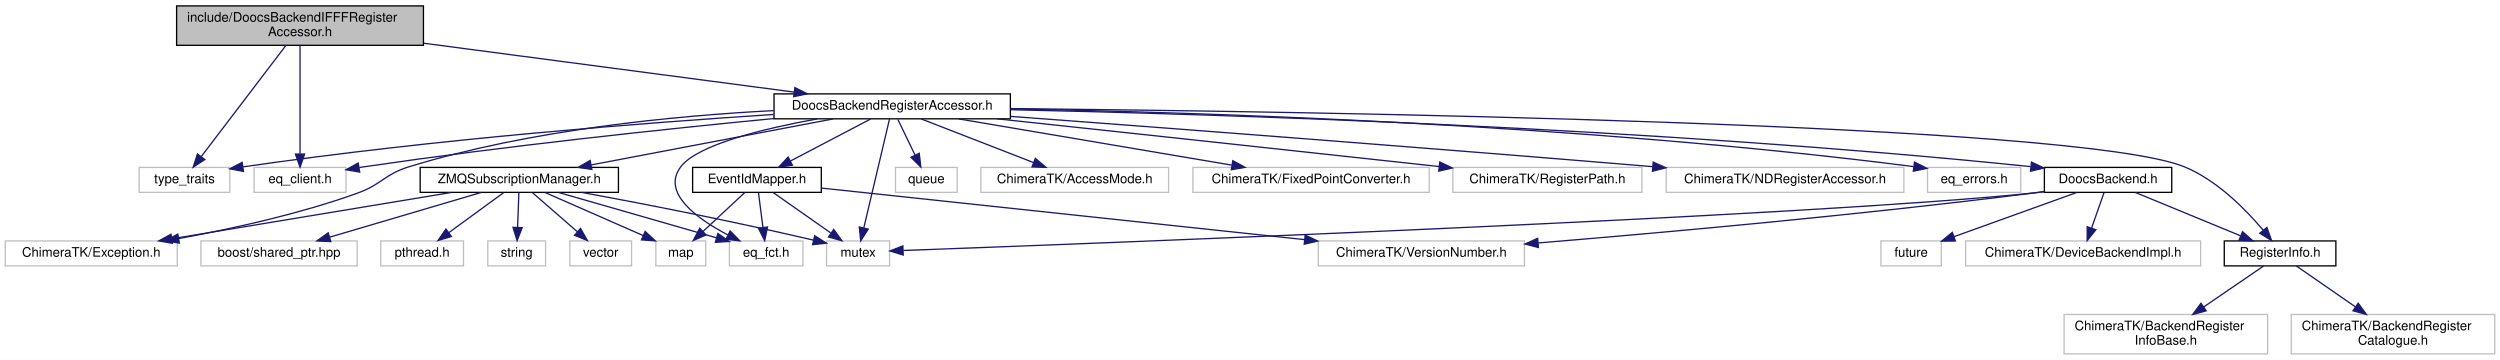
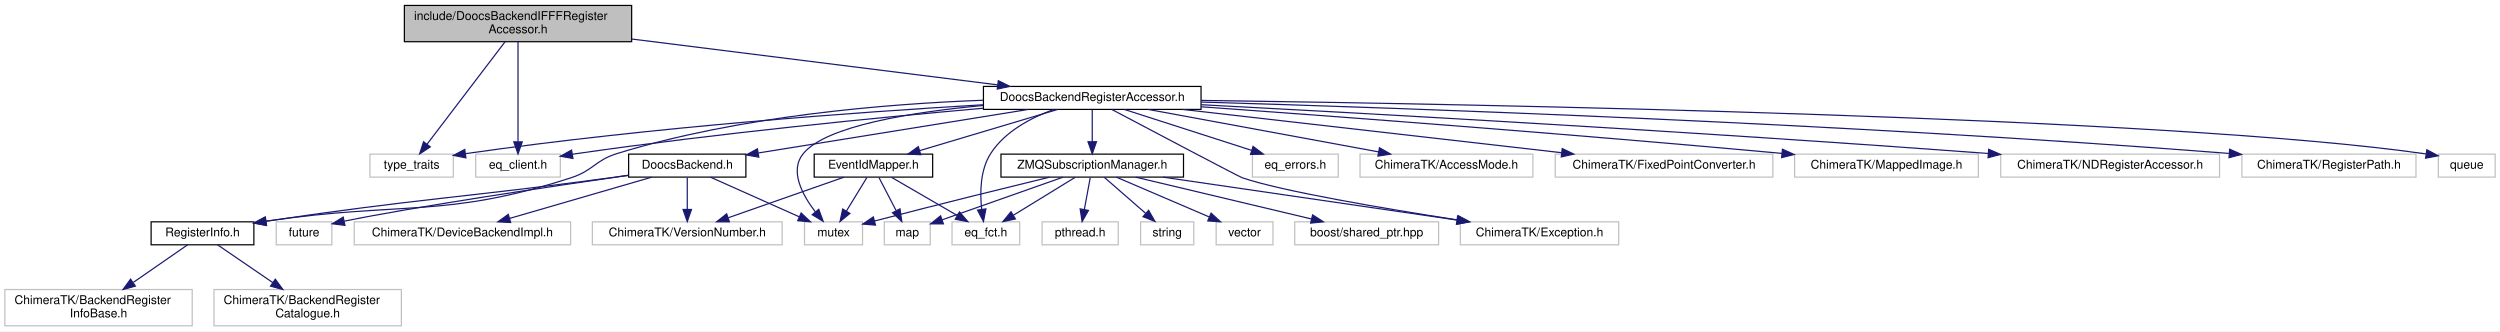
- <svg xmlns="http://www.w3.org/2000/svg" xmlns:xlink="http://www.w3.org/1999/xlink" width="1904pt" height="274pt" viewBox="0.00 0.00 1904.00 274.00">
+ <svg xmlns="http://www.w3.org/2000/svg" xmlns:xlink="http://www.w3.org/1999/xlink" width="2068pt" height="274pt" viewBox="0.00 0.00 2068.00 274.00">
  <g id="graph0" class="graph" transform="scale(1 1) rotate(0) translate(4 270)">
-     <polygon fill="white" stroke="transparent" points="-4,4 -4,-270 1900,-270 1900,4 -4,4" />
+     <polygon fill="white" stroke="transparent" points="-4,4 -4,-270 2064,-270 2064,4 -4,4" />
    <g id="node1" class="node">
      <g id="a_node1">
        <a xlink:title=" ">
-           <polygon fill="#bfbfbf" stroke="black" points="130.5,-235.5 130.5,-265.5 318.5,-265.5 318.5,-235.5 130.5,-235.5" />
-           <text text-anchor="start" x="138.5" y="-253.5" font-family="Helvetica,sans-Serif" font-size="10.00">include/DoocsBackendIFFFRegister</text>
-           <text text-anchor="middle" x="224.5" y="-242.5" font-family="Helvetica,sans-Serif" font-size="10.00">Accessor.h</text>
+           <polygon fill="#bfbfbf" stroke="black" points="330.5,-235.5 330.5,-265.5 518.5,-265.5 518.5,-235.5 330.5,-235.5" />
+           <text text-anchor="start" x="338.5" y="-253.5" font-family="Helvetica,sans-Serif" font-size="10.00">include/DoocsBackendIFFFRegister</text>
+           <text text-anchor="middle" x="424.5" y="-242.5" font-family="Helvetica,sans-Serif" font-size="10.00">Accessor.h</text>
        </a>
      </g>
    </g>
    <g id="node2" class="node">
      <g id="a_node2">
        <a xlink:title=" ">
-           <polygon fill="white" stroke="#bfbfbf" points="102,-123.5 102,-142.5 171,-142.5 171,-123.5 102,-123.5" />
-           <text text-anchor="middle" x="136.5" y="-130.5" font-family="Helvetica,sans-Serif" font-size="10.00">type_traits</text>
+           <polygon fill="white" stroke="#bfbfbf" points="302,-123.5 302,-142.5 371,-142.5 371,-123.5 302,-123.5" />
+           <text text-anchor="middle" x="336.5" y="-130.5" font-family="Helvetica,sans-Serif" font-size="10.00">type_traits</text>
        </a>
      </g>
    </g>
    <g id="edge1" class="edge">
-       <path fill="none" stroke="midnightblue" d="M213.71,-235.34C197.42,-213.96 166.62,-173.53 149.25,-150.73" />
-       <polygon fill="midnightblue" stroke="midnightblue" points="151.95,-148.5 143.11,-142.67 146.38,-152.74 151.95,-148.5" />
+       <path fill="none" stroke="midnightblue" d="M413.71,-235.34C397.42,-213.96 366.62,-173.53 349.25,-150.73" />
+       <polygon fill="midnightblue" stroke="midnightblue" points="351.95,-148.5 343.11,-142.67 346.38,-152.74 351.95,-148.5" />
    </g>
    <g id="node3" class="node">
      <g id="a_node3">
        <a xlink:title=" ">
-           <polygon fill="white" stroke="#bfbfbf" points="189.5,-123.5 189.5,-142.5 259.5,-142.5 259.5,-123.5 189.5,-123.5" />
-           <text text-anchor="middle" x="224.5" y="-130.5" font-family="Helvetica,sans-Serif" font-size="10.00">eq_client.h</text>
+           <polygon fill="white" stroke="#bfbfbf" points="389.5,-123.5 389.5,-142.5 459.5,-142.5 459.5,-123.5 389.5,-123.5" />
+           <text text-anchor="middle" x="424.5" y="-130.5" font-family="Helvetica,sans-Serif" font-size="10.00">eq_client.h</text>
        </a>
      </g>
    </g>
    <g id="edge2" class="edge">
-       <path fill="none" stroke="midnightblue" d="M224.5,-235.34C224.5,-214.62 224.5,-176.02 224.5,-152.9" />
-       <polygon fill="midnightblue" stroke="midnightblue" points="228,-152.67 224.5,-142.67 221,-152.67 228,-152.67" />
+       <path fill="none" stroke="midnightblue" d="M424.5,-235.34C424.5,-214.62 424.5,-176.02 424.5,-152.9" />
+       <polygon fill="midnightblue" stroke="midnightblue" points="428,-152.67 424.5,-142.67 421,-152.67 428,-152.67" />
    </g>
    <g id="node4" class="node">
      <g id="a_node4">
        <a xlink:href="_doocs_backend_register_accessor_8h.html" target="_top" xlink:title=" ">
-           <polygon fill="white" stroke="black" points="585.5,-179.5 585.5,-198.5 765.5,-198.5 765.5,-179.5 585.5,-179.5" />
-           <text text-anchor="middle" x="675.5" y="-186.5" font-family="Helvetica,sans-Serif" font-size="10.00">DoocsBackendRegisterAccessor.h</text>
+           <polygon fill="white" stroke="black" points="809.5,-179.5 809.5,-198.5 989.5,-198.5 989.5,-179.5 809.5,-179.5" />
+           <text text-anchor="middle" x="899.5" y="-186.5" font-family="Helvetica,sans-Serif" font-size="10.00">DoocsBackendRegisterAccessor.h</text>
        </a>
      </g>
    </g>
    <g id="edge3" class="edge">
-       <path fill="none" stroke="midnightblue" d="M318.77,-237.06C402.55,-226.01 523.39,-210.07 600.68,-199.87" />
-       <polygon fill="midnightblue" stroke="midnightblue" points="601.37,-203.31 610.82,-198.53 600.45,-196.37 601.37,-203.31" />
-     </g>
-     <g id="edge6" class="edge">
-       <path fill="none" stroke="midnightblue" d="M585.27,-182.82C488.01,-176.55 328.51,-164.28 181.16,-142.93" />
-       <polygon fill="midnightblue" stroke="midnightblue" points="181.43,-139.43 171.02,-141.44 180.41,-146.35 181.43,-139.43" />
-     </g>
-     <g id="edge12" class="edge">
-       <path fill="none" stroke="midnightblue" d="M585.46,-179.74C503.83,-171.83 380.32,-158.77 273.5,-143 272.22,-142.81 270.93,-142.61 269.63,-142.41" />
-       <polygon fill="midnightblue" stroke="midnightblue" points="269.95,-138.92 259.51,-140.74 268.81,-145.82 269.95,-138.92" />
+       <path fill="none" stroke="midnightblue" d="M518.63,-237.71C607.16,-226.62 738.18,-210.21 821.16,-199.81" />
+       <polygon fill="midnightblue" stroke="midnightblue" points="821.8,-203.26 831.29,-198.54 820.93,-196.31 821.8,-203.26" />
+     </g>
+     <g id="edge30" class="edge">
+       <path fill="none" stroke="midnightblue" d="M809.13,-183.33C707.52,-177.36 537.47,-165.23 381.29,-142.94" />
+       <polygon fill="midnightblue" stroke="midnightblue" points="381.42,-139.42 371.02,-141.45 380.42,-146.35 381.42,-139.42" />
+     </g>
+     <g id="edge27" class="edge">
+       <path fill="none" stroke="midnightblue" d="M809.5,-180.5C723.1,-172.83 589.06,-159.69 473.5,-143 472.22,-142.82 470.93,-142.62 469.63,-142.42" />
+       <polygon fill="midnightblue" stroke="midnightblue" points="469.94,-138.93 459.51,-140.77 468.81,-145.84 469.94,-138.93" />
    </g>
    <g id="node5" class="node">
      <g id="a_node5">
-         <a xlink:title=" ">
-           <polygon fill="white" stroke="#bfbfbf" points="625.5,-67.5 625.5,-86.5 673.5,-86.5 673.5,-67.5 625.5,-67.5" />
-           <text text-anchor="middle" x="649.5" y="-74.5" font-family="Helvetica,sans-Serif" font-size="10.00">mutex</text>
+         <a xlink:href="_doocs_backend_8h.html" target="_top" xlink:title=" ">
+           <polygon fill="white" stroke="black" points="516,-123.5 516,-142.5 613,-142.5 613,-123.5 516,-123.5" />
+           <text text-anchor="middle" x="564.5" y="-130.5" font-family="Helvetica,sans-Serif" font-size="10.00">DoocsBackend.h</text>
        </a>
      </g>
    </g>
    <g id="edge4" class="edge">
-       <path fill="none" stroke="midnightblue" d="M673.46,-179.37C669.26,-161.62 659.58,-120.67 653.9,-96.6" />
-       <polygon fill="midnightblue" stroke="midnightblue" points="657.24,-95.52 651.53,-86.59 650.42,-97.13 657.24,-95.52" />
+       <path fill="none" stroke="midnightblue" d="M846.42,-179.44C785.69,-169.65 686.52,-153.67 623.44,-143.5" />
+       <polygon fill="midnightblue" stroke="midnightblue" points="623.68,-139.99 613.25,-141.86 622.57,-146.91 623.68,-139.99" />
    </g>
    <g id="node6" class="node">
      <g id="a_node6">
-         <a xlink:title=" ">
-           <polygon fill="white" stroke="#bfbfbf" points="678,-123.5 678,-142.5 725,-142.5 725,-123.5 678,-123.5" />
-           <text text-anchor="middle" x="701.5" y="-130.5" font-family="Helvetica,sans-Serif" font-size="10.00">queue</text>
-         </a>
-       </g>
+         <a xlink:href="_register_info_8h.html" target="_top" xlink:title=" ">
+           <polygon fill="white" stroke="black" points="121,-67.5 121,-86.5 206,-86.5 206,-67.5 121,-67.5" />
+           <text text-anchor="middle" x="163.5" y="-74.5" font-family="Helvetica,sans-Serif" font-size="10.00">RegisterInfo.h</text>
+         </a>
+       </g>
+     </g>
+     <g id="edge17" class="edge">
+       <path fill="none" stroke="midnightblue" d="M809.39,-187.08C728.46,-184.06 607.23,-174.08 506.5,-143 488.26,-137.37 486.66,-128.88 468.5,-123 363.5,-89.03 329.61,-103.79 216.17,-87.02" />
+       <polygon fill="midnightblue" stroke="midnightblue" points="216.46,-83.52 206.05,-85.47 215.41,-90.44 216.46,-83.52" />
+     </g>
+     <g id="node9" class="node">
+       <g id="a_node9">
+         <a xlink:title=" ">
+           <polygon fill="white" stroke="#bfbfbf" points="661.5,-67.5 661.5,-86.5 709.5,-86.5 709.5,-67.5 661.5,-67.5" />
+           <text text-anchor="middle" x="685.5" y="-74.5" font-family="Helvetica,sans-Serif" font-size="10.00">mutex</text>
+         </a>
+       </g>
+     </g>
+     <g id="edge37" class="edge">
+       <path fill="none" stroke="midnightblue" d="M809.33,-182.76C749.82,-177.2 679.47,-165.87 660.5,-143 648.87,-128.97 659.6,-108.93 670.39,-94.82" />
+       <polygon fill="midnightblue" stroke="midnightblue" points="673.26,-96.85 676.92,-86.91 667.86,-92.39 673.26,-96.85" />
+     </g>
+     <g id="node13" class="node">
+       <g id="a_node13">
+         <a xlink:href="_event_id_mapper_8h.html" target="_top" xlink:title=" ">
+           <polygon fill="white" stroke="black" points="669.5,-123.5 669.5,-142.5 767.5,-142.5 767.5,-123.5 669.5,-123.5" />
+           <text text-anchor="middle" x="718.5" y="-130.5" font-family="Helvetica,sans-Serif" font-size="10.00">EventIdMapper.h</text>
+         </a>
+       </g>
+     </g>
+     <g id="edge12" class="edge">
+       <path fill="none" stroke="midnightblue" d="M870.82,-179.44C839.97,-170.24 790.77,-155.56 756.67,-145.39" />
+       <polygon fill="midnightblue" stroke="midnightblue" points="757.63,-142.02 747.05,-142.52 755.63,-148.73 757.63,-142.02" />
+     </g>
+     <g id="node15" class="node">
+       <g id="a_node15">
+         <a xlink:title=" ">
+           <polygon fill="white" stroke="#bfbfbf" points="783.5,-67.5 783.5,-86.5 839.5,-86.5 839.5,-67.5 783.5,-67.5" />
+           <text text-anchor="middle" x="811.5" y="-74.5" font-family="Helvetica,sans-Serif" font-size="10.00">eq_fct.h</text>
+         </a>
+       </g>
+     </g>
+     <g id="edge29" class="edge">
+       <path fill="none" stroke="midnightblue" d="M867.77,-179.49C849.25,-172.77 827.29,-161.38 815.5,-143 806.82,-129.47 806.55,-110.92 808.02,-97.09" />
+       <polygon fill="midnightblue" stroke="midnightblue" points="811.54,-97.21 809.53,-86.81 804.62,-96.2 811.54,-97.21" />
+     </g>
+     <g id="node16" class="node">
+       <g id="a_node16">
+         <a xlink:href="_z_m_q_subscription_manager_8h.html" target="_top" xlink:title=" ">
+           <polygon fill="white" stroke="black" points="824,-123.5 824,-142.5 975,-142.5 975,-123.5 824,-123.5" />
+           <text text-anchor="middle" x="899.5" y="-130.5" font-family="Helvetica,sans-Serif" font-size="10.00">ZMQSubscriptionManager.h</text>
+         </a>
+       </g>
+     </g>
+     <g id="edge18" class="edge">
+       <path fill="none" stroke="midnightblue" d="M899.5,-179.08C899.5,-172.01 899.5,-161.86 899.5,-152.99" />
+       <polygon fill="midnightblue" stroke="midnightblue" points="903,-152.75 899.5,-142.75 896,-152.75 903,-152.75" />
+     </g>
+     <g id="node21" class="node">
+       <g id="a_node21">
+         <a xlink:title=" ">
+           <polygon fill="white" stroke="#bfbfbf" points="1204,-67.5 1204,-86.5 1335,-86.5 1335,-67.5 1204,-67.5" />
+           <text text-anchor="middle" x="1269.5" y="-74.5" font-family="Helvetica,sans-Serif" font-size="10.00">ChimeraTK/Exception.h</text>
+         </a>
+       </g>
+     </g>
+     <g id="edge32" class="edge">
+       <path fill="none" stroke="midnightblue" d="M915.77,-179.39C948.77,-161.94 1020.67,-123.98 1023.5,-123 1055.68,-111.91 1140.7,-97.53 1201.78,-88.04" />
+       <polygon fill="midnightblue" stroke="midnightblue" points="1202.39,-91.49 1211.74,-86.51 1201.32,-84.57 1202.39,-91.49" />
+     </g>
+     <g id="node22" class="node">
+       <g id="a_node22">
+         <a xlink:title=" ">
+           <polygon fill="white" stroke="#bfbfbf" points="1032,-123.5 1032,-142.5 1103,-142.5 1103,-123.5 1032,-123.5" />
+           <text text-anchor="middle" x="1067.5" y="-130.5" font-family="Helvetica,sans-Serif" font-size="10.00">eq_errors.h</text>
+         </a>
+       </g>
+     </g>
+     <g id="edge28" class="edge">
+       <path fill="none" stroke="midnightblue" d="M926.12,-179.44C954.51,-170.32 999.64,-155.81 1031.25,-145.65" />
+       <polygon fill="midnightblue" stroke="midnightblue" points="1032.56,-148.91 1041,-142.52 1030.41,-142.24 1032.56,-148.91" />
+     </g>
+     <g id="node23" class="node">
+       <g id="a_node23">
+         <a xlink:title=" ">
+           <polygon fill="white" stroke="#bfbfbf" points="1121,-123.5 1121,-142.5 1264,-142.5 1264,-123.5 1121,-123.5" />
+           <text text-anchor="middle" x="1192.5" y="-130.5" font-family="Helvetica,sans-Serif" font-size="10.00">ChimeraTK/AccessMode.h</text>
+         </a>
+       </g>
+     </g>
+     <g id="edge31" class="edge">
+       <path fill="none" stroke="midnightblue" d="M945.93,-179.44C997.58,-169.92 1081.01,-154.55 1136.31,-144.36" />
+       <polygon fill="midnightblue" stroke="midnightblue" points="1137.09,-147.77 1146.29,-142.52 1135.82,-140.89 1137.09,-147.77" />
+     </g>
+     <g id="node24" class="node">
+       <g id="a_node24">
+         <a xlink:title=" ">
+           <polygon fill="white" stroke="#bfbfbf" points="1282.5,-123.5 1282.5,-142.5 1462.5,-142.5 1462.5,-123.5 1282.5,-123.5" />
+           <text text-anchor="middle" x="1372.5" y="-130.5" font-family="Helvetica,sans-Serif" font-size="10.00">ChimeraTK/FixedPointConverter.h</text>
+         </a>
+       </g>
+     </g>
+     <g id="edge33" class="edge">
+       <path fill="none" stroke="midnightblue" d="M974.19,-179.47C1059.41,-169.74 1198.5,-153.86 1287.73,-143.68" />
+       <polygon fill="midnightblue" stroke="midnightblue" points="1288.28,-147.14 1297.81,-142.53 1287.48,-140.18 1288.28,-147.14" />
+     </g>
+     <g id="node25" class="node">
+       <g id="a_node25">
+         <a xlink:title=" ">
+           <polygon fill="white" stroke="#bfbfbf" points="1480.5,-123.5 1480.5,-142.5 1632.5,-142.5 1632.5,-123.5 1480.5,-123.5" />
+           <text text-anchor="middle" x="1556.5" y="-130.5" font-family="Helvetica,sans-Serif" font-size="10.00">ChimeraTK/MappedImage.h</text>
+         </a>
+       </g>
+     </g>
+     <g id="edge34" class="edge">
+       <path fill="none" stroke="midnightblue" d="M989.72,-181.66C1100.4,-173.71 1294.04,-159.24 1470.09,-143.11" />
+       <polygon fill="midnightblue" stroke="midnightblue" points="1470.42,-146.59 1480.05,-142.19 1469.78,-139.62 1470.42,-146.59" />
+     </g>
+     <g id="node26" class="node">
+       <g id="a_node26">
+         <a xlink:title=" ">
+           <polygon fill="white" stroke="#bfbfbf" points="1651,-123.5 1651,-142.5 1832,-142.5 1832,-123.5 1651,-123.5" />
+           <text text-anchor="middle" x="1741.5" y="-130.5" font-family="Helvetica,sans-Serif" font-size="10.00">ChimeraTK/NDRegisterAccessor.h</text>
+         </a>
+       </g>
+     </g>
+     <g id="edge35" class="edge">
+       <path fill="none" stroke="midnightblue" d="M989.5,-183.39C1127.25,-176.15 1398.92,-161.12 1640.72,-143.04" />
+       <polygon fill="midnightblue" stroke="midnightblue" points="1641.05,-146.52 1650.76,-142.28 1640.52,-139.54 1641.05,-146.52" />
+     </g>
+     <g id="node27" class="node">
+       <g id="a_node27">
+         <a xlink:title=" ">
+           <polygon fill="white" stroke="#bfbfbf" points="1850.5,-123.5 1850.5,-142.5 1994.5,-142.5 1994.5,-123.5 1850.5,-123.5" />
+           <text text-anchor="middle" x="1922.5" y="-130.5" font-family="Helvetica,sans-Serif" font-size="10.00">ChimeraTK/RegisterPath.h</text>
+         </a>
+       </g>
+     </g>
+     <g id="edge36" class="edge">
+       <path fill="none" stroke="midnightblue" d="M989.57,-185.58C1155.57,-180.72 1521.18,-168.06 1839.74,-143.09" />
+       <polygon fill="midnightblue" stroke="midnightblue" points="1840.4,-146.55 1850.1,-142.27 1839.85,-139.57 1840.4,-146.55" />
+     </g>
+     <g id="node28" class="node">
+       <g id="a_node28">
+         <a xlink:title=" ">
+           <polygon fill="white" stroke="#bfbfbf" points="2013,-123.5 2013,-142.5 2060,-142.5 2060,-123.5 2013,-123.5" />
+           <text text-anchor="middle" x="2036.5" y="-130.5" font-family="Helvetica,sans-Serif" font-size="10.00">queue</text>
+         </a>
+       </g>
+     </g>
+     <g id="edge38" class="edge">
+       <path fill="none" stroke="midnightblue" d="M989.52,-186.94C1213.04,-183.91 1789.96,-173.44 2002.69,-142.67" />
+       <polygon fill="midnightblue" stroke="midnightblue" points="2003.48,-146.09 2012.85,-141.14 2002.44,-139.16 2003.48,-146.09" />
    </g>
    <g id="edge5" class="edge">
-       <path fill="none" stroke="midnightblue" d="M679.79,-179.08C683.35,-171.69 688.52,-160.95 692.92,-151.81" />
-       <polygon fill="midnightblue" stroke="midnightblue" points="696.1,-153.28 697.29,-142.75 689.79,-150.24 696.1,-153.28" />
+       <path fill="none" stroke="midnightblue" d="M515.67,-124.94C510.88,-124.28 506.1,-123.62 501.5,-123 377.75,-106.37 343.91,-105.94 216.22,-87.04" />
+       <polygon fill="midnightblue" stroke="midnightblue" points="216.45,-83.54 206.04,-85.53 215.42,-90.46 216.45,-83.54" />
+     </g>
+     <g id="edge8" class="edge">
+       <path fill="none" stroke="midnightblue" d="M583.67,-123.44C603.41,-114.64 634.39,-100.81 656.99,-90.72" />
+       <polygon fill="midnightblue" stroke="midnightblue" points="658.71,-93.79 666.42,-86.52 655.86,-87.4 658.71,-93.79" />
+     </g>
+     <g id="node10" class="node">
+       <g id="a_node10">
+         <a xlink:title=" ">
+           <polygon fill="white" stroke="#bfbfbf" points="224.5,-67.5 224.5,-86.5 270.5,-86.5 270.5,-67.5 224.5,-67.5" />
+           <text text-anchor="middle" x="247.5" y="-74.5" font-family="Helvetica,sans-Serif" font-size="10.00">future</text>
+         </a>
+       </g>
+     </g>
+     <g id="edge9" class="edge">
+       <path fill="none" stroke="midnightblue" d="M515.99,-125.05C450.94,-115.61 337.86,-98.77 280.82,-87.04" />
+       <polygon fill="midnightblue" stroke="midnightblue" points="281.35,-83.57 270.84,-84.91 279.89,-90.42 281.35,-83.57" />
+     </g>
+     <g id="node11" class="node">
+       <g id="a_node11">
+         <a xlink:title=" ">
+           <polygon fill="white" stroke="#bfbfbf" points="289,-67.5 289,-86.5 468,-86.5 468,-67.5 289,-67.5" />
+           <text text-anchor="middle" x="378.5" y="-74.5" font-family="Helvetica,sans-Serif" font-size="10.00">ChimeraTK/DeviceBackendImpl.h</text>
+         </a>
+       </g>
+     </g>
+     <g id="edge10" class="edge">
+       <path fill="none" stroke="midnightblue" d="M535.03,-123.44C503.33,-114.24 452.77,-99.56 417.73,-89.39" />
+       <polygon fill="midnightblue" stroke="midnightblue" points="418.41,-85.94 407.83,-86.52 416.46,-92.67 418.41,-85.94" />
+     </g>
+     <g id="node12" class="node">
+       <g id="a_node12">
+         <a xlink:title=" ">
+           <polygon fill="white" stroke="#bfbfbf" points="486,-67.5 486,-86.5 643,-86.5 643,-67.5 486,-67.5" />
+           <text text-anchor="middle" x="564.5" y="-74.5" font-family="Helvetica,sans-Serif" font-size="10.00">ChimeraTK/VersionNumber.h</text>
+         </a>
+       </g>
+     </g>
+     <g id="edge11" class="edge">
+       <path fill="none" stroke="midnightblue" d="M564.5,-123.08C564.5,-116.01 564.5,-105.86 564.5,-96.99" />
+       <polygon fill="midnightblue" stroke="midnightblue" points="568,-96.75 564.5,-86.75 561,-96.75 568,-96.75" />
    </g>
    <g id="node7" class="node">
      <g id="a_node7">
        <a xlink:title=" ">
-           <polygon fill="white" stroke="#bfbfbf" points="743,-123.5 743,-142.5 886,-142.5 886,-123.5 743,-123.5" />
-           <text text-anchor="middle" x="814.5" y="-130.5" font-family="Helvetica,sans-Serif" font-size="10.00">ChimeraTK/AccessMode.h</text>
-         </a>
-       </g>
-     </g>
-     <g id="edge7" class="edge">
-       <path fill="none" stroke="midnightblue" d="M697.52,-179.44C720.6,-170.48 757.06,-156.31 783.14,-146.18" />
-       <polygon fill="midnightblue" stroke="midnightblue" points="784.52,-149.4 792.58,-142.52 781.99,-142.88 784.52,-149.4" />
+           <polygon fill="white" stroke="#bfbfbf" points="0,-0.5 0,-30.5 155,-30.5 155,-0.5 0,-0.5" />
+           <text text-anchor="start" x="8" y="-18.5" font-family="Helvetica,sans-Serif" font-size="10.00">ChimeraTK/BackendRegister</text>
+           <text text-anchor="middle" x="77.5" y="-7.5" font-family="Helvetica,sans-Serif" font-size="10.00">InfoBase.h</text>
+         </a>
+       </g>
+     </g>
+     <g id="edge6" class="edge">
+       <path fill="none" stroke="midnightblue" d="M151.18,-67.48C139.53,-59.42 121.62,-47.02 106.37,-36.47" />
+       <polygon fill="midnightblue" stroke="midnightblue" points="107.98,-33.33 97.77,-30.52 104,-39.09 107.98,-33.33" />
    </g>
    <g id="node8" class="node">
      <g id="a_node8">
        <a xlink:title=" ">
-           <polygon fill="white" stroke="#bfbfbf" points="0,-67.5 0,-86.5 131,-86.5 131,-67.5 0,-67.5" />
-           <text text-anchor="middle" x="65.5" y="-74.5" font-family="Helvetica,sans-Serif" font-size="10.00">ChimeraTK/Exception.h</text>
-         </a>
-       </g>
-     </g>
-     <g id="edge8" class="edge">
-       <path fill="none" stroke="midnightblue" d="M585.19,-185.77C509.54,-181.84 399.49,-171.23 307.5,-143 288.88,-137.28 286.83,-129.61 268.5,-123 224.2,-107.03 172.34,-95.65 132.13,-88.33" />
-       <polygon fill="midnightblue" stroke="midnightblue" points="132.62,-84.86 122.16,-86.56 131.4,-91.76 132.62,-84.86" />
-     </g>
-     <g id="node9" class="node">
-       <g id="a_node9">
-         <a xlink:title=" ">
-           <polygon fill="white" stroke="#bfbfbf" points="904.5,-123.5 904.5,-142.5 1084.5,-142.5 1084.5,-123.5 904.5,-123.5" />
-           <text text-anchor="middle" x="994.5" y="-130.5" font-family="Helvetica,sans-Serif" font-size="10.00">ChimeraTK/FixedPointConverter.h</text>
-         </a>
-       </g>
-     </g>
-     <g id="edge9" class="edge">
-       <path fill="none" stroke="midnightblue" d="M726.05,-179.44C782.51,-169.89 873.87,-154.42 934.07,-144.23" />
-       <polygon fill="midnightblue" stroke="midnightblue" points="934.91,-147.64 944.19,-142.52 933.75,-140.73 934.91,-147.64" />
-     </g>
-     <g id="node10" class="node">
-       <g id="a_node10">
-         <a xlink:title=" ">
-           <polygon fill="white" stroke="#bfbfbf" points="1102.5,-123.5 1102.5,-142.5 1246.5,-142.5 1246.5,-123.5 1102.5,-123.5" />
-           <text text-anchor="middle" x="1174.5" y="-130.5" font-family="Helvetica,sans-Serif" font-size="10.00">ChimeraTK/RegisterPath.h</text>
-         </a>
-       </g>
-     </g>
-     <g id="edge10" class="edge">
-       <path fill="none" stroke="midnightblue" d="M755.25,-179.5C837.15,-170.74 968.62,-156.64 1092.07,-143.15" />
-       <polygon fill="midnightblue" stroke="midnightblue" points="1092.52,-146.63 1102.08,-142.06 1091.76,-139.67 1092.52,-146.63" />
-     </g>
-     <g id="node11" class="node">
-       <g id="a_node11">
-         <a xlink:title=" ">
-           <polygon fill="white" stroke="#bfbfbf" points="1265,-123.5 1265,-142.5 1446,-142.5 1446,-123.5 1265,-123.5" />
-           <text text-anchor="middle" x="1355.5" y="-130.5" font-family="Helvetica,sans-Serif" font-size="10.00">ChimeraTK/NDRegisterAccessor.h</text>
-         </a>
-       </g>
-     </g>
-     <g id="edge11" class="edge">
-       <path fill="none" stroke="midnightblue" d="M765.94,-181.33C877.96,-172.99 1074.91,-158.07 1254.58,-143.07" />
-       <polygon fill="midnightblue" stroke="midnightblue" points="1255.08,-146.54 1264.75,-142.22 1254.5,-139.56 1255.08,-146.54" />
-     </g>
-     <g id="node12" class="node">
-       <g id="a_node12">
-         <a xlink:title=" ">
-           <polygon fill="white" stroke="#bfbfbf" points="551.5,-67.5 551.5,-86.5 607.5,-86.5 607.5,-67.5 551.5,-67.5" />
-           <text text-anchor="middle" x="579.5" y="-74.5" font-family="Helvetica,sans-Serif" font-size="10.00">eq_fct.h</text>
-         </a>
-       </g>
-     </g>
-     <g id="edge13" class="edge">
-       <path fill="none" stroke="midnightblue" d="M618.54,-179.49C577.53,-172.06 527.26,-159.82 514.5,-143 499.51,-123.25 526.66,-103.53 550.32,-91.08" />
-       <polygon fill="midnightblue" stroke="midnightblue" points="552.07,-94.12 559.45,-86.52 548.94,-87.85 552.07,-94.12" />
-     </g>
-     <g id="node13" class="node">
-       <g id="a_node13">
-         <a xlink:title=" ">
-           <polygon fill="white" stroke="#bfbfbf" points="1464,-123.5 1464,-142.5 1535,-142.5 1535,-123.5 1464,-123.5" />
-           <text text-anchor="middle" x="1499.5" y="-130.5" font-family="Helvetica,sans-Serif" font-size="10.00">eq_errors.h</text>
-         </a>
-       </g>
+           <polygon fill="white" stroke="#bfbfbf" points="173,-0.5 173,-30.5 328,-30.5 328,-0.5 173,-0.5" />
+           <text text-anchor="start" x="181" y="-18.5" font-family="Helvetica,sans-Serif" font-size="10.00">ChimeraTK/BackendRegister</text>
+           <text text-anchor="middle" x="250.5" y="-7.5" font-family="Helvetica,sans-Serif" font-size="10.00">Catalogue.h</text>
+         </a>
+       </g>
+     </g>
+     <g id="edge7" class="edge">
+       <path fill="none" stroke="midnightblue" d="M175.96,-67.48C187.86,-59.34 206.21,-46.79 221.73,-36.18" />
+       <polygon fill="midnightblue" stroke="midnightblue" points="223.72,-39.06 230,-30.52 219.77,-33.28 223.72,-39.06" />
    </g>
    <g id="edge14" class="edge">
-       <path fill="none" stroke="midnightblue" d="M765.68,-187.01C909.42,-184.5 1199.4,-175.63 1453.39,-143.11" />
-       <polygon fill="midnightblue" stroke="midnightblue" points="1454.09,-146.55 1463.55,-141.79 1453.19,-139.61 1454.09,-146.55" />
+       <path fill="none" stroke="midnightblue" d="M713.05,-123.08C708.49,-115.61 701.83,-104.72 696.21,-95.52" />
+       <polygon fill="midnightblue" stroke="midnightblue" points="699.05,-93.46 690.85,-86.75 693.08,-97.11 699.05,-93.46" />
+     </g>
+     <g id="edge16" class="edge">
+       <path fill="none" stroke="midnightblue" d="M694.1,-123.44C668.3,-114.4 627.42,-100.06 598.48,-89.92" />
+       <polygon fill="midnightblue" stroke="midnightblue" points="599.38,-86.52 588.79,-86.52 597.07,-93.13 599.38,-86.52" />
    </g>
    <g id="node14" class="node">
      <g id="a_node14">
-         <a xlink:href="_doocs_backend_8h.html" target="_top" xlink:title=" ">
-           <polygon fill="white" stroke="black" points="1553,-123.5 1553,-142.5 1650,-142.5 1650,-123.5 1553,-123.5" />
-           <text text-anchor="middle" x="1601.5" y="-130.5" font-family="Helvetica,sans-Serif" font-size="10.00">DoocsBackend.h</text>
-         </a>
-       </g>
+         <a xlink:title=" ">
+           <polygon fill="white" stroke="#bfbfbf" points="727.5,-67.5 727.5,-86.5 765.5,-86.5 765.5,-67.5 727.5,-67.5" />
+           <text text-anchor="middle" x="746.5" y="-74.5" font-family="Helvetica,sans-Serif" font-size="10.00">map</text>
+         </a>
+       </g>
+     </g>
+     <g id="edge13" class="edge">
+       <path fill="none" stroke="midnightblue" d="M723.12,-123.08C726.96,-115.69 732.52,-104.95 737.26,-95.81" />
+       <polygon fill="midnightblue" stroke="midnightblue" points="740.47,-97.24 741.96,-86.75 734.25,-94.02 740.47,-97.24" />
    </g>
    <g id="edge15" class="edge">
-       <path fill="none" stroke="midnightblue" d="M765.5,-186.45C921.69,-183.07 1253.2,-172.87 1542.46,-143.11" />
-       <polygon fill="midnightblue" stroke="midnightblue" points="1543.14,-146.56 1552.73,-142.05 1542.42,-139.6 1543.14,-146.56" />
-     </g>
-     <g id="node15" class="node">
-       <g id="a_node15">
-         <a xlink:href="_register_info_8h.html" target="_top" xlink:title=" ">
-           <polygon fill="white" stroke="black" points="1690,-67.5 1690,-86.5 1775,-86.5 1775,-67.5 1690,-67.5" />
-           <text text-anchor="middle" x="1732.5" y="-74.5" font-family="Helvetica,sans-Serif" font-size="10.00">RegisterInfo.h</text>
-         </a>
-       </g>
-     </g>
-     <g id="edge37" class="edge">
-       <path fill="none" stroke="midnightblue" d="M765.77,-187.3C993.32,-185.07 1578.13,-176.13 1659.5,-143 1684.43,-132.85 1706.49,-110.32 1719.67,-94.65" />
-       <polygon fill="midnightblue" stroke="midnightblue" points="1722.47,-96.75 1726.04,-86.78 1717.03,-92.35 1722.47,-96.75" />
-     </g>
-     <g id="node21" class="node">
-       <g id="a_node21">
-         <a xlink:href="_event_id_mapper_8h.html" target="_top" xlink:title=" ">
-           <polygon fill="white" stroke="black" points="523.5,-123.5 523.5,-142.5 621.5,-142.5 621.5,-123.5 523.5,-123.5" />
-           <text text-anchor="middle" x="572.5" y="-130.5" font-family="Helvetica,sans-Serif" font-size="10.00">EventIdMapper.h</text>
-         </a>
-       </g>
-     </g>
-     <g id="edge23" class="edge">
-       <path fill="none" stroke="midnightblue" d="M658.95,-179.32C642.51,-170.7 617.07,-157.36 598.03,-147.39" />
-       <polygon fill="midnightblue" stroke="midnightblue" points="599.49,-144.2 589.01,-142.65 596.24,-150.4 599.49,-144.2" />
-     </g>
-     <g id="node23" class="node">
-       <g id="a_node23">
-         <a xlink:href="_z_m_q_subscription_manager_8h.html" target="_top" xlink:title=" ">
-           <polygon fill="white" stroke="black" points="316,-123.5 316,-142.5 467,-142.5 467,-123.5 316,-123.5" />
-           <text text-anchor="middle" x="391.5" y="-130.5" font-family="Helvetica,sans-Serif" font-size="10.00">ZMQSubscriptionManager.h</text>
-         </a>
-       </g>
-     </g>
-     <g id="edge28" class="edge">
-       <path fill="none" stroke="midnightblue" d="M630.5,-179.44C580.54,-169.94 499.9,-154.61 446.3,-144.42" />
-       <polygon fill="midnightblue" stroke="midnightblue" points="446.77,-140.95 436.29,-142.52 445.46,-147.82 446.77,-140.95" />
+       <path fill="none" stroke="midnightblue" d="M733.44,-123.32C748.09,-114.82 770.63,-101.73 787.74,-91.8" />
+       <polygon fill="midnightblue" stroke="midnightblue" points="789.7,-94.7 796.6,-86.65 786.19,-88.65 789.7,-94.7" />
+     </g>
+     <g id="edge21" class="edge">
+       <path fill="none" stroke="midnightblue" d="M864.06,-123.44C829.53,-115.04 775.29,-101.71 719.35,-87.18" />
+       <polygon fill="midnightblue" stroke="midnightblue" points="720.19,-83.78 709.63,-84.65 718.43,-90.56 720.19,-83.78" />
+     </g>
+     <g id="edge22" class="edge">
+       <path fill="none" stroke="midnightblue" d="M875.26,-123.44C848.12,-113.87 804.18,-98.36 775.32,-88.17" />
+       <polygon fill="midnightblue" stroke="midnightblue" points="776.38,-84.83 765.79,-84.81 774.05,-91.44 776.38,-84.83" />
+     </g>
+     <g id="edge25" class="edge">
+       <path fill="none" stroke="midnightblue" d="M885.36,-123.32C871.63,-114.9 850.56,-101.97 834.44,-92.07" />
+       <polygon fill="midnightblue" stroke="midnightblue" points="835.96,-88.9 825.6,-86.65 832.3,-94.87 835.96,-88.9" />
+     </g>
+     <g id="node17" class="node">
+       <g id="a_node17">
+         <a xlink:title=" ">
+           <polygon fill="white" stroke="#bfbfbf" points="858,-67.5 858,-86.5 921,-86.5 921,-67.5 858,-67.5" />
+           <text text-anchor="middle" x="889.5" y="-74.5" font-family="Helvetica,sans-Serif" font-size="10.00">pthread.h</text>
+         </a>
+       </g>
    </g>
    <g id="edge19" class="edge">
-       <path fill="none" stroke="midnightblue" d="M1552.73,-123.95C1549.95,-123.6 1547.19,-123.28 1544.5,-123 1372.94,-105.19 827.18,-84.48 684.11,-79.25" />
-       <polygon fill="midnightblue" stroke="midnightblue" points="683.88,-75.74 673.76,-78.87 683.63,-82.73 683.88,-75.74" />
-     </g>
-     <g id="edge16" class="edge">
-       <path fill="none" stroke="midnightblue" d="M1622.26,-123.44C1643.82,-114.56 1677.76,-100.56 1702.29,-90.45" />
-       <polygon fill="midnightblue" stroke="midnightblue" points="1703.93,-93.56 1711.84,-86.52 1701.26,-87.09 1703.93,-93.56" />
+       <path fill="none" stroke="midnightblue" d="M897.85,-123.08C896.52,-115.93 894.62,-105.64 892.96,-96.69" />
+       <polygon fill="midnightblue" stroke="midnightblue" points="896.38,-95.95 891.12,-86.75 889.5,-97.22 896.38,-95.95" />
    </g>
    <g id="node18" class="node">
      <g id="a_node18">
        <a xlink:title=" ">
-           <polygon fill="white" stroke="#bfbfbf" points="1428.5,-67.5 1428.5,-86.5 1474.5,-86.5 1474.5,-67.5 1428.5,-67.5" />
-           <text text-anchor="middle" x="1451.5" y="-74.5" font-family="Helvetica,sans-Serif" font-size="10.00">future</text>
+           <polygon fill="white" stroke="#bfbfbf" points="939.5,-67.5 939.5,-86.5 983.5,-86.5 983.5,-67.5 939.5,-67.5" />
+           <text text-anchor="middle" x="961.5" y="-74.5" font-family="Helvetica,sans-Serif" font-size="10.00">string</text>
        </a>
      </g>
    </g>
    <g id="edge20" class="edge">
-       <path fill="none" stroke="midnightblue" d="M1577.73,-123.44C1552.46,-114.35 1512.32,-99.9 1484.1,-89.74" />
-       <polygon fill="midnightblue" stroke="midnightblue" points="1485.26,-86.43 1474.66,-86.34 1482.89,-93.02 1485.26,-86.43" />
+       <path fill="none" stroke="midnightblue" d="M909.46,-123.32C918.63,-115.34 932.44,-103.31 943.53,-93.65" />
+       <polygon fill="midnightblue" stroke="midnightblue" points="946.12,-96.04 951.36,-86.83 941.52,-90.76 946.12,-96.04" />
    </g>
    <g id="node19" class="node">
      <g id="a_node19">
        <a xlink:title=" ">
-           <polygon fill="white" stroke="#bfbfbf" points="1493,-67.5 1493,-86.5 1672,-86.5 1672,-67.5 1493,-67.5" />
-           <text text-anchor="middle" x="1582.5" y="-74.5" font-family="Helvetica,sans-Serif" font-size="10.00">ChimeraTK/DeviceBackendImpl.h</text>
-         </a>
-       </g>
-     </g>
-     <g id="edge21" class="edge">
-       <path fill="none" stroke="midnightblue" d="M1598.36,-123.08C1595.82,-115.85 1592.14,-105.41 1588.97,-96.4" />
-       <polygon fill="midnightblue" stroke="midnightblue" points="1592.2,-95.02 1585.58,-86.75 1585.6,-97.35 1592.2,-95.02" />
+           <polygon fill="white" stroke="#bfbfbf" points="1002,-67.5 1002,-86.5 1049,-86.5 1049,-67.5 1002,-67.5" />
+           <text text-anchor="middle" x="1025.5" y="-74.5" font-family="Helvetica,sans-Serif" font-size="10.00">vector</text>
+         </a>
+       </g>
+     </g>
+     <g id="edge23" class="edge">
+       <path fill="none" stroke="midnightblue" d="M919.47,-123.44C940.11,-114.6 972.56,-100.69 996.13,-90.59" />
+       <polygon fill="midnightblue" stroke="midnightblue" points="997.82,-93.67 1005.63,-86.52 995.06,-87.24 997.82,-93.67" />
    </g>
    <g id="node20" class="node">
      <g id="a_node20">
        <a xlink:title=" ">
-           <polygon fill="white" stroke="#bfbfbf" points="1000,-67.5 1000,-86.5 1157,-86.5 1157,-67.5 1000,-67.5" />
-           <text text-anchor="middle" x="1078.5" y="-74.5" font-family="Helvetica,sans-Serif" font-size="10.00">ChimeraTK/VersionNumber.h</text>
-         </a>
-       </g>
-     </g>
-     <g id="edge22" class="edge">
-       <path fill="none" stroke="midnightblue" d="M1552.71,-124.1C1549.93,-123.71 1547.18,-123.34 1544.5,-123 1413.61,-106.36 1261.34,-92.73 1167.43,-84.98" />
-       <polygon fill="midnightblue" stroke="midnightblue" points="1167.66,-81.49 1157.4,-84.16 1167.08,-88.47 1167.66,-81.49" />
-     </g>
-     <g id="node16" class="node">
-       <g id="a_node16">
-         <a xlink:title=" ">
-           <polygon fill="white" stroke="#bfbfbf" points="1568,-0.5 1568,-30.5 1723,-30.5 1723,-0.5 1568,-0.5" />
-           <text text-anchor="start" x="1576" y="-18.5" font-family="Helvetica,sans-Serif" font-size="10.00">ChimeraTK/BackendRegister</text>
-           <text text-anchor="middle" x="1645.5" y="-7.5" font-family="Helvetica,sans-Serif" font-size="10.00">InfoBase.h</text>
-         </a>
-       </g>
-     </g>
-     <g id="edge17" class="edge">
-       <path fill="none" stroke="midnightblue" d="M1720.04,-67.48C1708.14,-59.34 1689.79,-46.79 1674.27,-36.18" />
-       <polygon fill="midnightblue" stroke="midnightblue" points="1676.23,-33.28 1666,-30.52 1672.28,-39.06 1676.23,-33.28" />
-     </g>
-     <g id="node17" class="node">
-       <g id="a_node17">
-         <a xlink:title=" ">
-           <polygon fill="white" stroke="#bfbfbf" points="1741,-0.5 1741,-30.5 1896,-30.5 1896,-0.5 1741,-0.5" />
-           <text text-anchor="start" x="1749" y="-18.5" font-family="Helvetica,sans-Serif" font-size="10.00">ChimeraTK/BackendRegister</text>
-           <text text-anchor="middle" x="1818.5" y="-7.5" font-family="Helvetica,sans-Serif" font-size="10.00">Catalogue.h</text>
-         </a>
-       </g>
-     </g>
-     <g id="edge18" class="edge">
-       <path fill="none" stroke="midnightblue" d="M1744.82,-67.48C1756.47,-59.42 1774.38,-47.02 1789.63,-36.47" />
-       <polygon fill="midnightblue" stroke="midnightblue" points="1792,-39.09 1798.23,-30.52 1788.02,-33.33 1792,-39.09" />
-     </g>
-     <g id="edge25" class="edge">
-       <path fill="none" stroke="midnightblue" d="M584.87,-123.32C596.66,-115.06 614.63,-102.45 628.64,-92.63" />
-       <polygon fill="midnightblue" stroke="midnightblue" points="630.98,-95.26 637.16,-86.65 626.96,-89.53 630.98,-95.26" />
+           <polygon fill="white" stroke="#bfbfbf" points="1067,-67.5 1067,-86.5 1186,-86.5 1186,-67.5 1067,-67.5" />
+           <text text-anchor="middle" x="1126.5" y="-74.5" font-family="Helvetica,sans-Serif" font-size="10.00">boost/shared_ptr.hpp</text>
+         </a>
+       </g>
+     </g>
+     <g id="edge24" class="edge">
+       <path fill="none" stroke="midnightblue" d="M935.47,-123.44C974.82,-114.08 1037.99,-99.06 1080.81,-88.87" />
+       <polygon fill="midnightblue" stroke="midnightblue" points="1081.78,-92.24 1090.7,-86.52 1080.16,-85.43 1081.78,-92.24" />
    </g>
    <g id="edge26" class="edge">
-       <path fill="none" stroke="midnightblue" d="M573.66,-123.08C574.58,-115.93 575.92,-105.64 577.08,-96.69" />
-       <polygon fill="midnightblue" stroke="midnightblue" points="580.55,-97.12 578.37,-86.75 573.61,-96.22 580.55,-97.12" />
-     </g>
-     <g id="edge27" class="edge">
-       <path fill="none" stroke="midnightblue" d="M621.94,-126.72C707.1,-117.64 882.59,-98.91 989.48,-87.5" />
-       <polygon fill="midnightblue" stroke="midnightblue" points="990.03,-90.96 999.6,-86.42 989.29,-84 990.03,-90.96" />
-     </g>
-     <g id="node22" class="node">
-       <g id="a_node22">
-         <a xlink:title=" ">
-           <polygon fill="white" stroke="#bfbfbf" points="495.5,-67.5 495.5,-86.5 533.5,-86.5 533.5,-67.5 495.5,-67.5" />
-           <text text-anchor="middle" x="514.5" y="-74.5" font-family="Helvetica,sans-Serif" font-size="10.00">map</text>
-         </a>
-       </g>
-     </g>
-     <g id="edge24" class="edge">
-       <path fill="none" stroke="midnightblue" d="M563.18,-123.32C554.61,-115.34 541.69,-103.31 531.31,-93.65" />
-       <polygon fill="midnightblue" stroke="midnightblue" points="533.69,-91.09 523.99,-86.83 528.92,-96.21 533.69,-91.09" />
-     </g>
-     <g id="edge31" class="edge">
-       <path fill="none" stroke="midnightblue" d="M439.11,-123.46C482.65,-115.43 549.04,-102.64 615.58,-87.09" />
-       <polygon fill="midnightblue" stroke="midnightblue" points="616.47,-90.48 625.4,-84.78 614.86,-83.67 616.47,-90.48" />
-     </g>
-     <g id="edge36" class="edge">
-       <path fill="none" stroke="midnightblue" d="M339.84,-123.44C282.02,-113.87 188.39,-98.36 126.88,-88.17" />
-       <polygon fill="midnightblue" stroke="midnightblue" points="127.35,-84.7 116.91,-86.52 126.21,-91.6 127.35,-84.7" />
-     </g>
-     <g id="edge35" class="edge">
-       <path fill="none" stroke="midnightblue" d="M421.29,-123.44C453.8,-114.11 505.94,-99.13 541.41,-88.94" />
-       <polygon fill="midnightblue" stroke="midnightblue" points="542.74,-92.2 551.39,-86.08 540.81,-85.47 542.74,-92.2" />
-     </g>
-     <g id="edge32" class="edge">
-       <path fill="none" stroke="midnightblue" d="M410.99,-123.44C431.14,-114.6 462.82,-100.69 485.83,-90.59" />
-       <polygon fill="midnightblue" stroke="midnightblue" points="487.35,-93.74 495.1,-86.52 484.54,-87.33 487.35,-93.74" />
-     </g>
-     <g id="node24" class="node">
-       <g id="a_node24">
-         <a xlink:title=" ">
-           <polygon fill="white" stroke="#bfbfbf" points="286,-67.5 286,-86.5 349,-86.5 349,-67.5 286,-67.5" />
-           <text text-anchor="middle" x="317.5" y="-74.5" font-family="Helvetica,sans-Serif" font-size="10.00">pthread.h</text>
-         </a>
-       </g>
-     </g>
-     <g id="edge29" class="edge">
-       <path fill="none" stroke="midnightblue" d="M379.61,-123.32C368.35,-115.11 351.21,-102.6 337.79,-92.81" />
-       <polygon fill="midnightblue" stroke="midnightblue" points="339.75,-89.9 329.61,-86.83 335.62,-95.56 339.75,-89.9" />
-     </g>
-     <g id="node25" class="node">
-       <g id="a_node25">
-         <a xlink:title=" ">
-           <polygon fill="white" stroke="#bfbfbf" points="367.5,-67.5 367.5,-86.5 411.5,-86.5 411.5,-67.5 367.5,-67.5" />
-           <text text-anchor="middle" x="389.5" y="-74.5" font-family="Helvetica,sans-Serif" font-size="10.00">string</text>
-         </a>
-       </g>
-     </g>
-     <g id="edge30" class="edge">
-       <path fill="none" stroke="midnightblue" d="M391.17,-123.08C390.91,-116.01 390.53,-105.86 390.2,-96.99" />
-       <polygon fill="midnightblue" stroke="midnightblue" points="393.69,-96.61 389.82,-86.75 386.7,-96.87 393.69,-96.61" />
-     </g>
-     <g id="node26" class="node">
-       <g id="a_node26">
-         <a xlink:title=" ">
-           <polygon fill="white" stroke="#bfbfbf" points="430,-67.5 430,-86.5 477,-86.5 477,-67.5 430,-67.5" />
-           <text text-anchor="middle" x="453.5" y="-74.5" font-family="Helvetica,sans-Serif" font-size="10.00">vector</text>
-         </a>
-       </g>
-     </g>
-     <g id="edge33" class="edge">
-       <path fill="none" stroke="midnightblue" d="M401.46,-123.32C410.63,-115.34 424.44,-103.31 435.53,-93.65" />
-       <polygon fill="midnightblue" stroke="midnightblue" points="438.12,-96.04 443.36,-86.83 433.52,-90.76 438.12,-96.04" />
-     </g>
-     <g id="node27" class="node">
-       <g id="a_node27">
-         <a xlink:title=" ">
-           <polygon fill="white" stroke="#bfbfbf" points="149,-67.5 149,-86.5 268,-86.5 268,-67.5 149,-67.5" />
-           <text text-anchor="middle" x="208.5" y="-74.5" font-family="Helvetica,sans-Serif" font-size="10.00">boost/shared_ptr.hpp</text>
-         </a>
-       </g>
-     </g>
-     <g id="edge34" class="edge">
-       <path fill="none" stroke="midnightblue" d="M362.5,-123.44C331.32,-114.24 281.57,-99.56 247.09,-89.39" />
-       <polygon fill="midnightblue" stroke="midnightblue" points="247.94,-85.99 237.36,-86.52 245.96,-92.7 247.94,-85.99" />
+       <path fill="none" stroke="midnightblue" d="M958.13,-123.44C1024.16,-113.81 1131.34,-98.16 1201.13,-87.98" />
+       <polygon fill="midnightblue" stroke="midnightblue" points="1201.76,-91.42 1211.15,-86.52 1200.75,-84.5 1201.76,-91.42" />
    </g>
  </g>
</svg>
